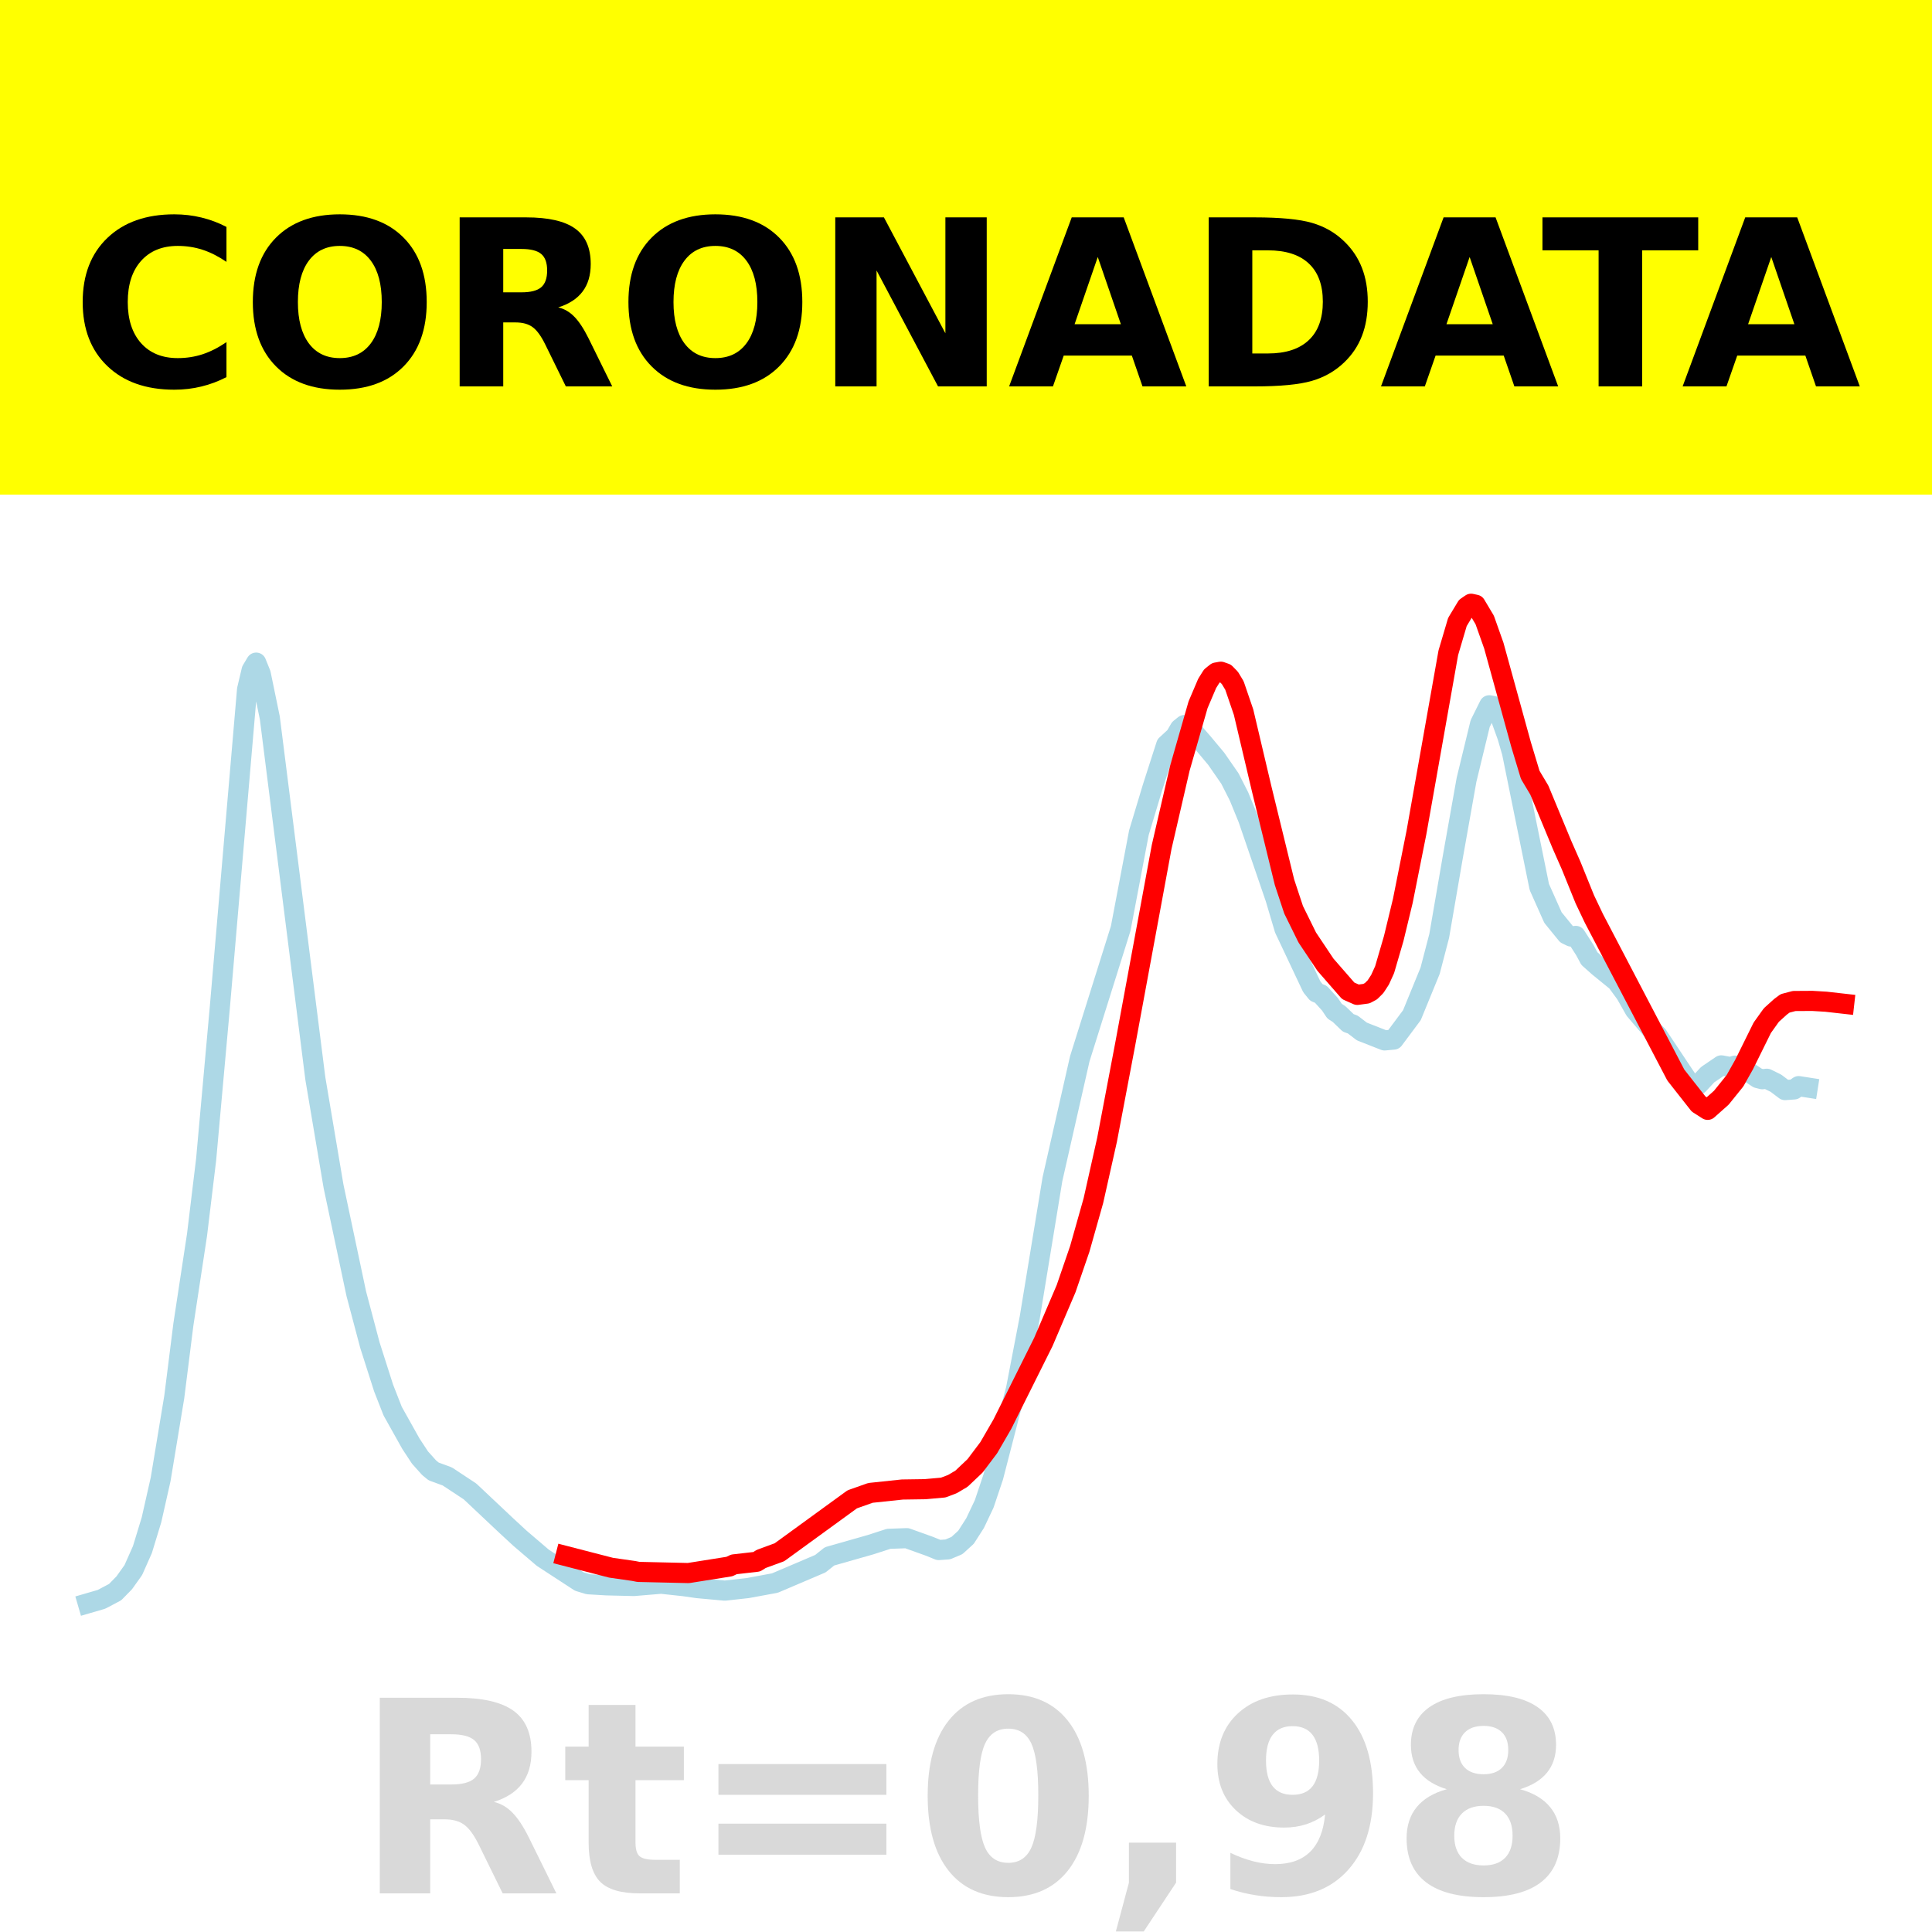
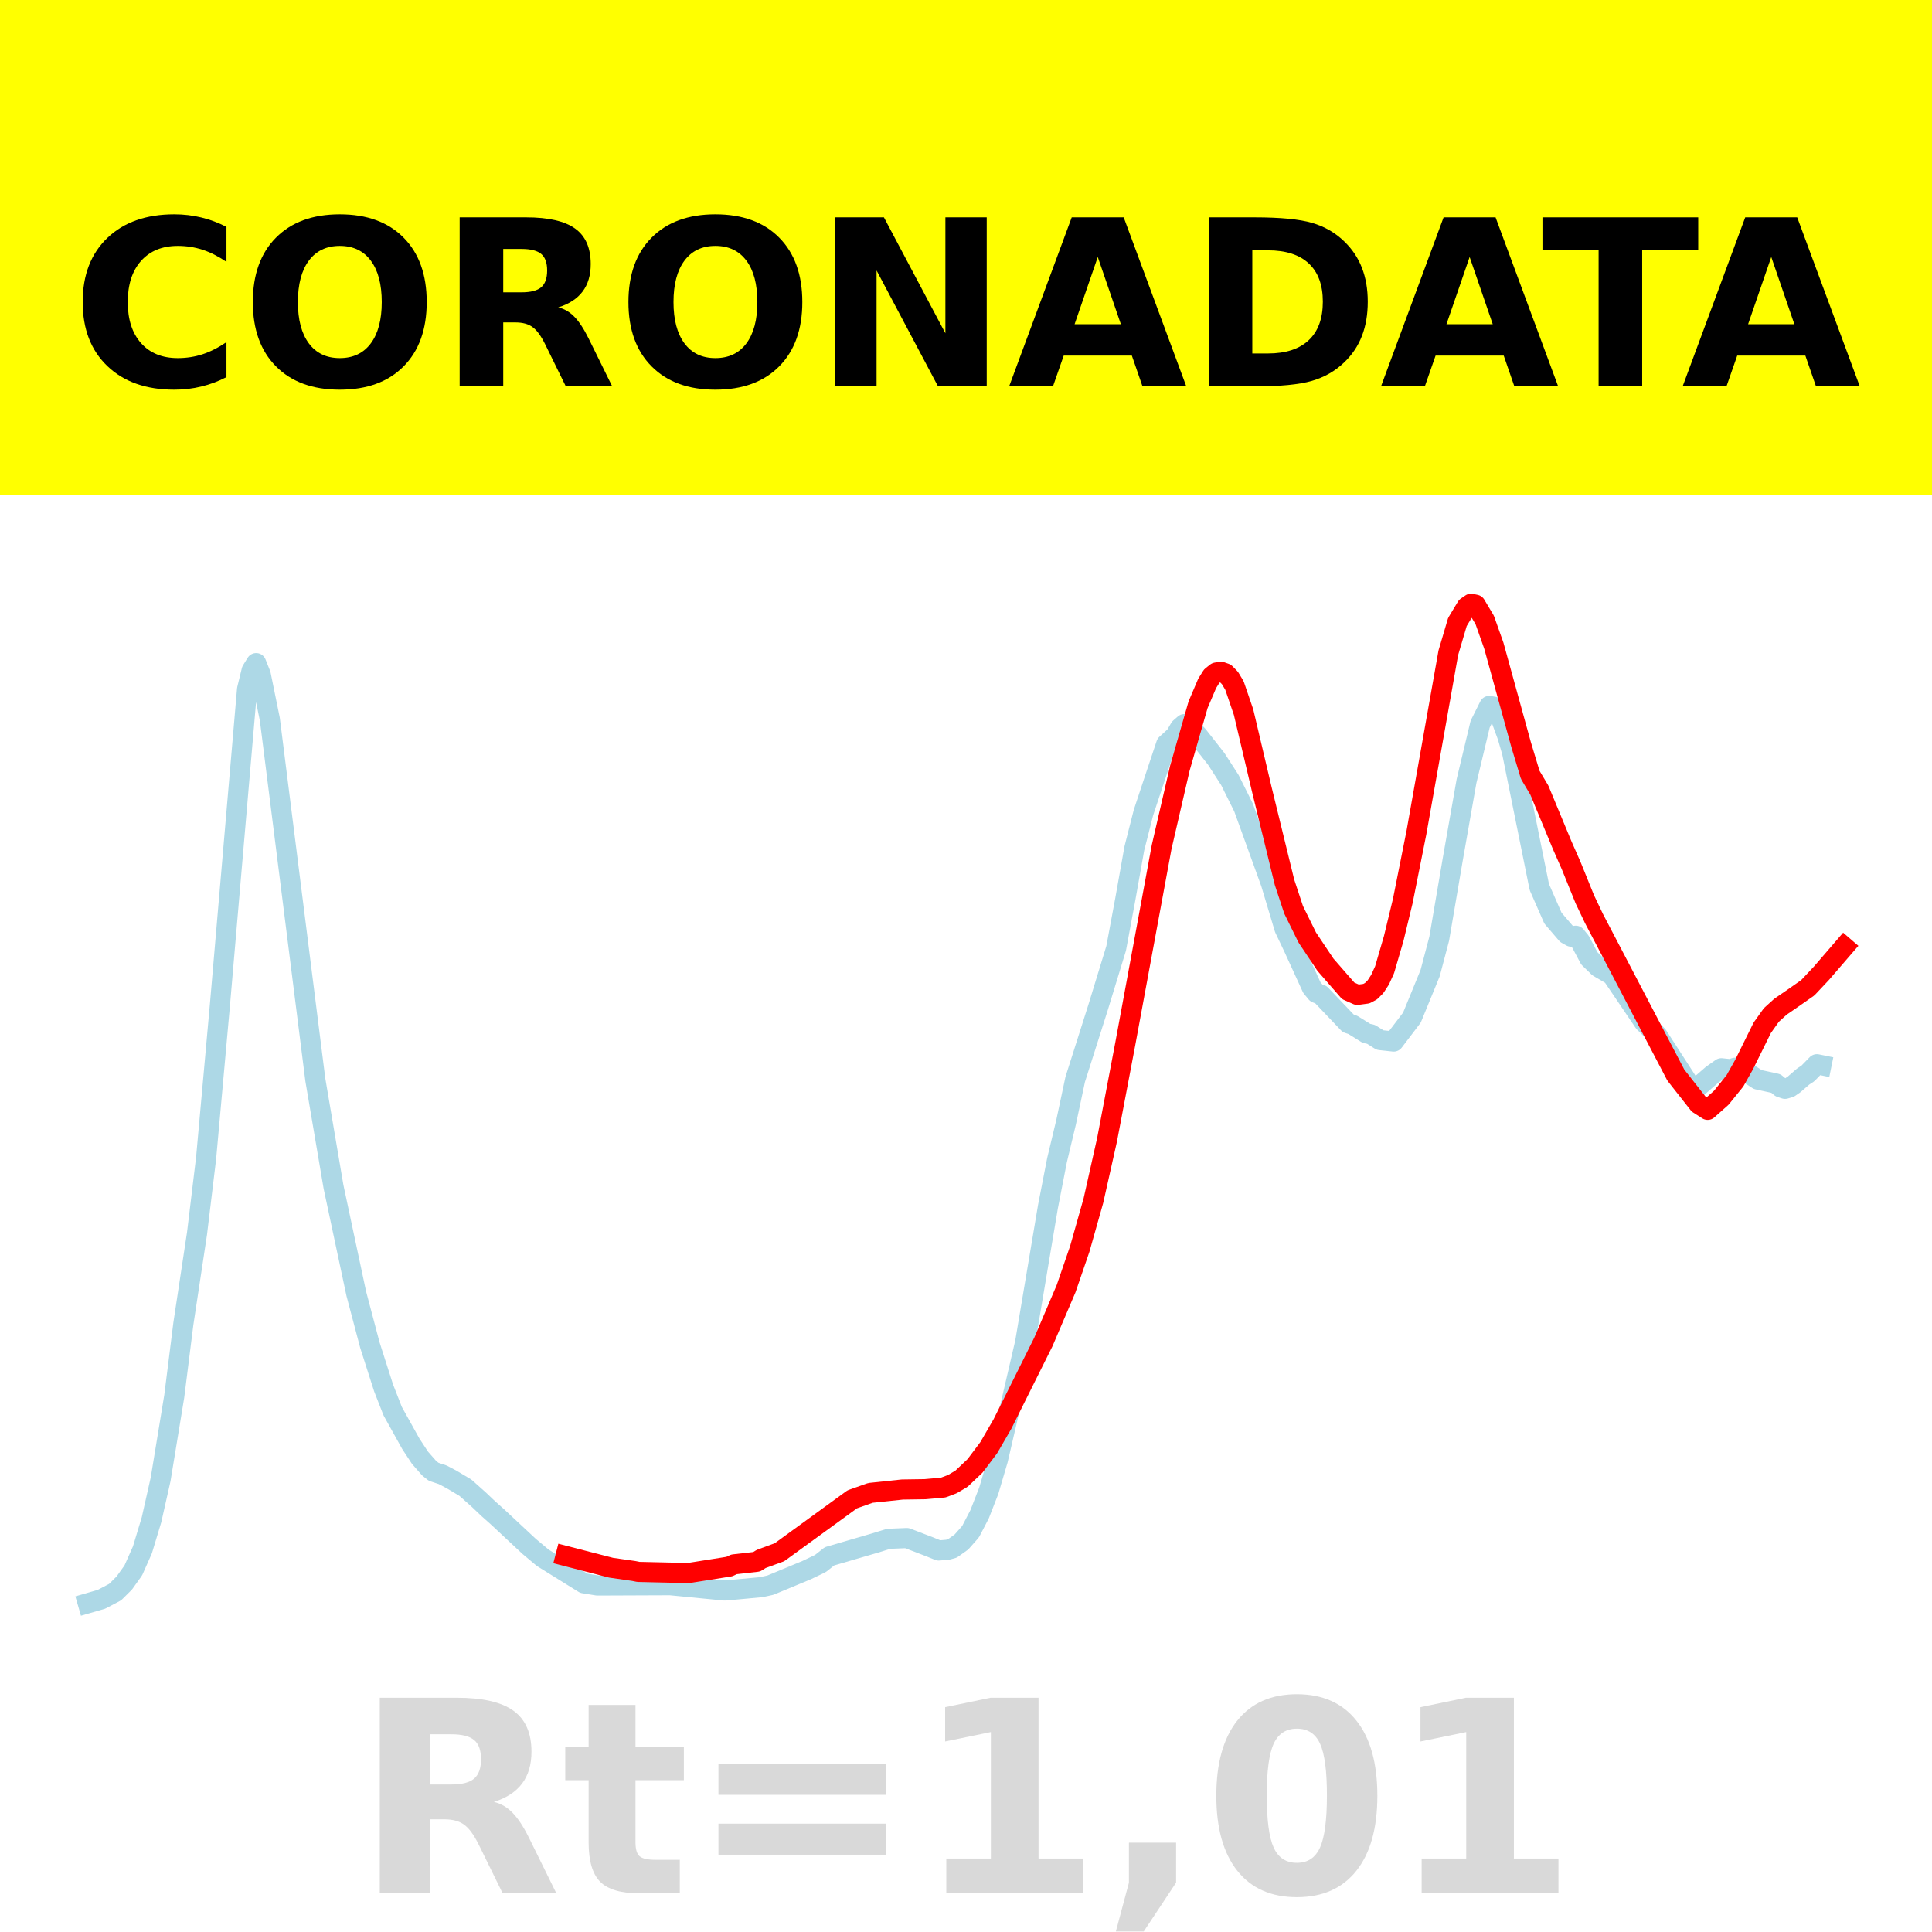
<svg xmlns="http://www.w3.org/2000/svg" xmlns:xlink="http://www.w3.org/1999/xlink" height="144pt" version="1.1" viewBox="0 0 144 144" width="144pt">
  <defs>
    <style type="text/css">*{stroke-linecap:butt;stroke-linejoin:round;}</style>
  </defs>
  <g id="figure_1">
    <g id="patch_1">
      <path d="M 0 144  L 144 144  L 144 0  L 0 0  z " style="fill:#ffffff;" />
    </g>
    <g id="axes_1">
      <g id="patch_2">
        <path d="M 0 144  L 144 144  L 144 0  L 0 0  z " style="fill:#ffffff;" />
      </g>
      <g id="line2d_1">
-         <path clip-path="url(#pa522e0787d)" d="M 6.545 119.501  L 7.563 119.205  L 8.58 118.668  L 9.259 117.974  L 9.937 117.023  L 10.615 115.496  L 11.293 113.274  L 11.972 110.264  L 12.989 104.121  L 13.667 98.729  L 14.685 92.038  L 15.363 86.431  L 16.381 75.131  L 18.415 51.394  L 18.755 49.952  L 19.094 49.388  L 19.433 50.224  L 20.111 53.507  L 23.503 80.38  L 24.859 88.414  L 26.555 96.426  L 27.572 100.263  L 28.59 103.45  L 29.268 105.181  L 30.625 107.604  L 31.303 108.636  L 31.981 109.393  L 32.32 109.671  L 33.338 110.045  L 35.033 111.164  L 37.747 113.72  L 38.764 114.659  L 40.46 116.108  L 43.173 117.876  L 43.851 118.082  L 45.208 118.162  L 47.243 118.211  L 49.277 118.041  L 50.973 118.224  L 51.991 118.37  L 54.025 118.556  L 55.721 118.367  L 57.756 117.992  L 61.147 116.547  L 61.826 116.003  L 64.878 115.134  L 66.235 114.695  L 67.591 114.646  L 69.287 115.255  L 69.965 115.531  L 70.643 115.483  L 71.322 115.197  L 72 114.58  L 72.678 113.522  L 73.357 112.089  L 74.035 110.07  L 75.731 103.511  L 76.748 98.221  L 78.444 87.885  L 80.479 78.921  L 83.531 69.201  L 84.887 62.064  L 85.905 58.683  L 86.922 55.521  L 87.601 54.893  L 87.94 54.31  L 88.279 54.038  L 88.618 54.18  L 89.635 55.34  L 90.653 56.559  L 91.67 58.026  L 92.349 59.364  L 93.027 61.023  L 95.062 66.959  L 95.74 69.242  L 96.418 70.676  L 97.775 73.555  L 98.114 73.972  L 98.453 74.111  L 99.131 74.858  L 99.471 75.366  L 99.81 75.585  L 100.488 76.24  L 100.827 76.361  L 101.505 76.881  L 103.201 77.547  L 103.879 77.484  L 105.236 75.665  L 106.593 72.352  L 107.271 69.753  L 108.288 63.852  L 109.306 58.125  L 110.323 53.933  L 111.001 52.568  L 111.341 52.631  L 111.68 53.039  L 112.358 54.918  L 112.697 56.092  L 114.732 66.111  L 115.749 68.391  L 116.767 69.64  L 117.106 69.805  L 117.445 69.756  L 118.123 70.811  L 118.463 71.445  L 119.141 72.049  L 120.497 73.153  L 121.176 74.08  L 121.854 75.279  L 123.211 76.867  L 123.55 77.178  L 125.924 80.737  L 126.263 80.902  L 126.602 80.827  L 127.28 80.098  L 128.298 79.406  L 128.976 79.531  L 129.315 79.426  L 129.993 79.677  L 131.011 80.354  L 131.35 80.44  L 131.689 80.403  L 132.367 80.736  L 133.046 81.25  L 133.724 81.199  L 134.063 80.953  L 134.741 81.059  L 134.741 81.059  " style="fill:none;stroke:#add8e6;stroke-linecap:square;stroke-width:1.5;" />
+         <path clip-path="url(#p79e9070100)" d="M 6.545 119.496  L 7.563 119.201  L 8.58 118.666  L 9.259 117.993  L 9.937 117.045  L 10.615 115.517  L 11.293 113.274  L 11.972 110.258  L 12.989 104.065  L 13.667 98.666  L 14.685 91.932  L 15.363 86.314  L 16.381 75.031  L 18.415 51.374  L 18.755 49.976  L 19.094 49.425  L 19.433 50.276  L 20.111 53.602  L 23.503 80.48  L 24.859 88.46  L 26.555 96.421  L 27.572 100.265  L 28.59 103.445  L 29.268 105.181  L 30.625 107.619  L 31.303 108.651  L 31.981 109.425  L 32.32 109.697  L 32.999 109.923  L 33.677 110.282  L 34.694 110.889  L 35.712 111.798  L 36.39 112.443  L 37.068 113.046  L 39.442 115.261  L 40.46 116.113  L 43.512 118.009  L 44.529 118.173  L 49.956 118.151  L 54.025 118.548  L 55.382 118.425  L 56.739 118.297  L 57.417 118.149  L 60.13 117.023  L 61.147 116.536  L 61.826 115.998  L 65.217 115.008  L 66.235 114.693  L 67.591 114.638  L 69.287 115.289  L 69.965 115.564  L 70.643 115.505  L 70.983 115.412  L 71.661 114.929  L 72.339 114.163  L 73.017 112.855  L 73.696 111.11  L 74.374 108.81  L 76.409 100.048  L 78.105 89.955  L 78.783 86.472  L 79.461 83.641  L 80.139 80.453  L 81.835 75.116  L 83.192 70.682  L 83.87 67.039  L 84.548 63.232  L 85.227 60.565  L 85.905 58.518  L 86.922 55.468  L 87.601 54.849  L 87.94 54.266  L 88.279 53.97  L 88.618 54.116  L 89.296 54.837  L 90.653 56.566  L 91.67 58.144  L 92.688 60.193  L 94.723 65.821  L 95.74 69.209  L 96.418 70.635  L 97.775 73.602  L 98.114 74.013  L 98.453 74.136  L 100.488 76.273  L 100.827 76.385  L 101.845 77.02  L 102.184 77.092  L 102.862 77.52  L 103.879 77.63  L 105.236 75.847  L 106.593 72.534  L 107.271 69.966  L 108.288 64.005  L 109.306 58.222  L 110.323 53.973  L 111.001 52.617  L 111.341 52.675  L 111.68 53.039  L 112.358 54.888  L 112.697 56.055  L 114.732 66.116  L 115.749 68.436  L 116.767 69.622  L 117.106 69.812  L 117.445 69.745  L 117.784 70.16  L 118.463 71.434  L 119.141 72.093  L 120.158 72.688  L 122.532 76.194  L 123.55 77.186  L 125.924 80.859  L 126.263 81.046  L 126.602 80.978  L 127.619 80.098  L 128.298 79.621  L 128.976 79.693  L 129.315 79.585  L 129.993 79.794  L 131.011 80.463  L 132.367 80.758  L 132.707 81.043  L 133.046 81.156  L 133.385 81.056  L 133.724 80.822  L 134.402 80.235  L 134.741 80.015  L 135.42 79.321  L 135.759 79.39  L 135.759 79.39  " style="fill:none;stroke:#add8e6;stroke-linecap:square;stroke-width:1.5;" />
      </g>
      <g id="line2d_2">
-         <path clip-path="url(#pa522e0787d)" d="M 42.155 115.973  L 45.547 116.849  L 47.243 117.092  L 47.582 117.16  L 51.312 117.246  L 54.365 116.761  L 54.704 116.599  L 56.399 116.405  L 56.739 116.192  L 58.095 115.696  L 63.521 111.751  L 64.878 111.271  L 67.252 111.02  L 68.948 110.995  L 70.304 110.874  L 70.983 110.617  L 71.661 110.217  L 72.678 109.253  L 73.696 107.901  L 74.713 106.143  L 77.765 100.023  L 79.461 96.049  L 80.479 93.087  L 81.496 89.487  L 82.513 84.953  L 83.87 77.809  L 86.583 63.127  L 87.94 57.256  L 89.296 52.531  L 89.975 50.936  L 90.314 50.396  L 90.653 50.127  L 90.992 50.065  L 91.331 50.185  L 91.67 50.53  L 92.009 51.094  L 92.688 53.079  L 94.044 58.822  L 95.74 65.76  L 96.418 67.81  L 97.436 69.877  L 98.792 71.906  L 100.488 73.851  L 101.166 74.152  L 101.845 74.06  L 102.184 73.879  L 102.523 73.543  L 102.862 73.021  L 103.201 72.275  L 103.879 69.953  L 104.558 67.146  L 105.575 62.044  L 107.949 48.653  L 108.627 46.359  L 109.306 45.233  L 109.645 45  L 109.984 45.073  L 110.662 46.209  L 111.341 48.123  L 113.375 55.504  L 114.054 57.753  L 114.732 58.89  L 116.428 62.979  L 117.106 64.519  L 118.123 67.03  L 118.802 68.456  L 124.906 80.129  L 126.602 82.287  L 127.28 82.721  L 128.298 81.817  L 129.315 80.555  L 129.993 79.347  L 131.35 76.602  L 132.028 75.654  L 132.707 75.042  L 133.046 74.788  L 133.724 74.609  L 135.081 74.601  L 136.098 74.662  L 137.455 74.815  L 137.455 74.815  " style="fill:none;stroke:#ff0000;stroke-linecap:square;stroke-width:1.5;" />
+         <path clip-path="url(#p79e9070100)" d="M 42.155 115.973  L 45.547 116.849  L 47.243 117.092  L 47.582 117.16  L 51.312 117.246  L 54.365 116.761  L 54.704 116.599  L 56.399 116.405  L 56.739 116.192  L 58.095 115.696  L 63.521 111.751  L 64.878 111.271  L 67.252 111.02  L 68.948 110.995  L 70.304 110.874  L 70.983 110.617  L 71.661 110.217  L 72.678 109.253  L 73.696 107.901  L 74.713 106.143  L 77.765 100.023  L 79.461 96.049  L 80.479 93.087  L 81.496 89.487  L 82.513 84.953  L 83.87 77.809  L 86.583 63.127  L 87.94 57.256  L 89.296 52.531  L 89.975 50.936  L 90.314 50.396  L 90.653 50.127  L 90.992 50.065  L 91.331 50.185  L 91.67 50.53  L 92.009 51.094  L 92.688 53.079  L 94.044 58.822  L 95.74 65.76  L 96.418 67.81  L 97.436 69.877  L 98.792 71.906  L 100.488 73.851  L 101.166 74.152  L 101.845 74.06  L 102.184 73.879  L 102.523 73.543  L 102.862 73.021  L 103.201 72.275  L 103.879 69.953  L 104.558 67.146  L 105.575 62.044  L 107.949 48.653  L 108.627 46.359  L 109.306 45.233  L 109.645 45  L 109.984 45.073  L 110.662 46.209  L 111.341 48.123  L 113.375 55.504  L 114.054 57.753  L 114.732 58.89  L 116.428 62.979  L 117.106 64.519  L 118.123 67.03  L 118.802 68.456  L 124.906 80.129  L 126.602 82.287  L 127.28 82.721  L 128.298 81.817  L 129.315 80.555  L 129.993 79.347  L 131.35 76.601  L 132.028 75.65  L 132.707 75.034  L 133.724 74.335  L 134.741 73.623  L 135.759 72.541  L 137.455 70.574  L 137.455 70.574  " style="fill:none;stroke:#ff0000;stroke-linecap:square;stroke-width:1.5;" />
      </g>
      <g id="patch_3">
        <path d="M 0 144  L 0 0  " style="fill:none;stroke:#ffffff;stroke-linecap:square;stroke-linejoin:miter;stroke-width:0.8;" />
      </g>
      <g id="patch_4">
        <path d="M 144 144  L 144 0  " style="fill:none;stroke:#ffffff;stroke-linecap:square;stroke-linejoin:miter;stroke-width:0.8;" />
      </g>
      <g id="patch_5">
        <path d="M 0 144  L 144 144  " style="fill:none;stroke:#ffffff;stroke-linecap:square;stroke-linejoin:miter;stroke-width:0.8;" />
      </g>
      <g id="patch_6">
        <path d="M 0 0  L 144 0  " style="fill:none;stroke:#ffffff;stroke-linecap:square;stroke-linejoin:miter;stroke-width:0.8;" />
      </g>
    </g>
    <g id="text_1">
      <g id="patch_7">
        <path d="M -64.848 36.368  L 208.848 36.368  L 208.848 -7.654  L -64.848 -7.654  z " style="fill:#ffff00;stroke:#ffff00;stroke-linejoin:miter;" />
      </g>
      <g transform="translate(72 9.45018)scale(0.1728 -0.1728)" />
      <g transform="translate(-60.87375 28.8)scale(0.1728 -0.1728)">
        <defs>
          <path id="DejaVuSans-Bold-32" />
          <path d="M 67 4  Q 61.812 1.312 56.203 -0.047  Q 50.594 -1.422 44.484 -1.422  Q 26.266 -1.422 15.625 8.766  Q 4.984 18.953 4.984 36.375  Q 4.984 53.859 15.625 64.031  Q 26.266 74.219 44.484 74.219  Q 50.594 74.219 56.203 72.844  Q 61.812 71.484 67 68.797  L 67 53.719  Q 61.766 57.281 56.688 58.938  Q 51.609 60.594 46 60.594  Q 35.938 60.594 30.172 54.141  Q 24.422 47.703 24.422 36.375  Q 24.422 25.094 30.172 18.641  Q 35.938 12.203 46 12.203  Q 51.609 12.203 56.688 13.859  Q 61.766 15.531 67 19.094  z " id="DejaVuSans-Bold-67" />
          <path d="M 42.484 60.594  Q 33.891 60.594 29.156 54.25  Q 24.422 47.906 24.422 36.375  Q 24.422 24.906 29.156 18.547  Q 33.891 12.203 42.484 12.203  Q 51.125 12.203 55.859 18.547  Q 60.594 24.906 60.594 36.375  Q 60.594 47.906 55.859 54.25  Q 51.125 60.594 42.484 60.594  z M 42.484 74.219  Q 60.062 74.219 70.016 64.156  Q 79.984 54.109 79.984 36.375  Q 79.984 18.703 70.016 8.641  Q 60.062 -1.422 42.484 -1.422  Q 24.953 -1.422 14.969 8.641  Q 4.984 18.703 4.984 36.375  Q 4.984 54.109 14.969 64.156  Q 24.953 74.219 42.484 74.219  z " id="DejaVuSans-Bold-79" />
          <path d="M 35.891 40.578  Q 41.797 40.578 44.359 42.766  Q 46.922 44.969 46.922 50  Q 46.922 54.984 44.359 57.125  Q 41.797 59.281 35.891 59.281  L 27.984 59.281  L 27.984 40.578  z M 27.984 27.594  L 27.984 0  L 9.188 0  L 9.188 72.906  L 37.891 72.906  Q 52.297 72.906 59 68.062  Q 65.719 63.234 65.719 52.781  Q 65.719 45.562 62.219 40.922  Q 58.734 36.281 51.703 34.078  Q 55.562 33.203 58.609 30.094  Q 61.672 27 64.797 20.703  L 75 0  L 54.984 0  L 46.094 18.109  Q 43.406 23.578 40.641 25.578  Q 37.891 27.594 33.297 27.594  z " id="DejaVuSans-Bold-82" />
          <path d="M 9.188 72.906  L 30.172 72.906  L 56.688 22.906  L 56.688 72.906  L 74.516 72.906  L 74.516 0  L 53.516 0  L 27 50  L 27 0  L 9.188 0  z " id="DejaVuSans-Bold-78" />
          <path d="M 53.422 13.281  L 24.031 13.281  L 19.391 0  L 0.484 0  L 27.484 72.906  L 49.906 72.906  L 76.906 0  L 58.016 0  z M 28.719 26.812  L 48.688 26.812  L 38.719 55.812  z " id="DejaVuSans-Bold-65" />
          <path d="M 27.984 58.688  L 27.984 14.203  L 34.719 14.203  Q 46.234 14.203 52.312 19.922  Q 58.406 25.641 58.406 36.531  Q 58.406 47.359 52.344 53.016  Q 46.297 58.688 34.719 58.688  z M 9.188 72.906  L 29 72.906  Q 45.609 72.906 53.734 70.531  Q 61.859 68.172 67.672 62.5  Q 72.797 57.562 75.281 51.109  Q 77.781 44.672 77.781 36.531  Q 77.781 28.266 75.281 21.797  Q 72.797 15.328 67.672 10.406  Q 61.812 4.734 53.609 2.359  Q 45.406 0 29 0  L 9.188 0  z " id="DejaVuSans-Bold-68" />
          <path d="M 0.484 72.906  L 67.672 72.906  L 67.672 58.688  L 43.5 58.688  L 43.5 0  L 24.703 0  L 24.703 58.688  L 0.484 58.688  z " id="DejaVuSans-Bold-84" />
        </defs>
        <use xlink:href="#DejaVuSans-Bold-32" />
        <use x="34.814" xlink:href="#DejaVuSans-Bold-32" />
        <use x="69.629" xlink:href="#DejaVuSans-Bold-32" />
        <use x="104.443" xlink:href="#DejaVuSans-Bold-32" />
        <use x="139.258" xlink:href="#DejaVuSans-Bold-32" />
        <use x="174.072" xlink:href="#DejaVuSans-Bold-32" />
        <use x="208.887" xlink:href="#DejaVuSans-Bold-32" />
        <use x="243.701" xlink:href="#DejaVuSans-Bold-32" />
        <use x="278.516" xlink:href="#DejaVuSans-Bold-32" />
        <use x="313.33" xlink:href="#DejaVuSans-Bold-32" />
        <use x="348.145" xlink:href="#DejaVuSans-Bold-32" />
        <use x="382.959" xlink:href="#DejaVuSans-Bold-67" />
        <use x="456.348" xlink:href="#DejaVuSans-Bold-79" />
        <use x="541.357" xlink:href="#DejaVuSans-Bold-82" />
        <use x="618.359" xlink:href="#DejaVuSans-Bold-79" />
        <use x="703.369" xlink:href="#DejaVuSans-Bold-78" />
        <use x="787.061" xlink:href="#DejaVuSans-Bold-65" />
        <use x="864.453" xlink:href="#DejaVuSans-Bold-68" />
        <use x="947.461" xlink:href="#DejaVuSans-Bold-65" />
        <use x="1017.104" xlink:href="#DejaVuSans-Bold-84" />
        <use x="1077.566" xlink:href="#DejaVuSans-Bold-65" />
        <use x="1154.959" xlink:href="#DejaVuSans-Bold-32" />
        <use x="1189.773" xlink:href="#DejaVuSans-Bold-32" />
        <use x="1224.588" xlink:href="#DejaVuSans-Bold-32" />
        <use x="1259.402" xlink:href="#DejaVuSans-Bold-32" />
        <use x="1294.217" xlink:href="#DejaVuSans-Bold-32" />
        <use x="1329.031" xlink:href="#DejaVuSans-Bold-32" />
        <use x="1363.846" xlink:href="#DejaVuSans-Bold-32" />
        <use x="1398.66" xlink:href="#DejaVuSans-Bold-32" />
        <use x="1433.475" xlink:href="#DejaVuSans-Bold-32" />
        <use x="1468.289" xlink:href="#DejaVuSans-Bold-32" />
        <use x="1503.104" xlink:href="#DejaVuSans-Bold-32" />
      </g>
    </g>
    <g id="text_2">
      <g style="fill:#808080;opacity:0.3;" transform="translate(26.46875 141.12)scale(0.2 -0.2)">
        <defs>
          <path d="M 27.484 70.219  L 27.484 54.688  L 45.516 54.688  L 45.516 42.188  L 27.484 42.188  L 27.484 19  Q 27.484 15.188 29 13.844  Q 30.516 12.5 35.016 12.5  L 44 12.5  L 44 0  L 29 0  Q 18.656 0 14.328 4.312  Q 10.016 8.641 10.016 19  L 10.016 42.188  L 1.312 42.188  L 1.312 54.688  L 10.016 54.688  L 10.016 70.219  z " id="DejaVuSans-Bold-116" />
          <path d="M 10.594 48.188  L 73.188 48.188  L 73.188 36.719  L 10.594 36.719  z M 10.594 25.984  L 73.188 25.984  L 73.188 14.406  L 10.594 14.406  z " id="DejaVuSans-Bold-61" />
+           <path d="M 11.719 12.984  L 28.328 12.984  L 28.328 60.109  L 11.281 56.594  L 11.281 69.391  L 28.219 72.906  L 46.094 72.906  L 46.094 12.984  L 62.703 12.984  L 62.703 0  L 11.719 0  z " id="DejaVuSans-Bold-49" />
+           <path d="M 10.203 18.891  L 27.781 18.891  L 27.781 4  L 15.719 -14.203  L 5.328 -14.203  L 10.203 4  z " id="DejaVuSans-Bold-44" />
          <path d="M 46 36.531  Q 46 50.203 43.438 55.781  Q 40.875 61.375 34.812 61.375  Q 28.766 61.375 26.172 55.781  Q 23.578 50.203 23.578 36.531  Q 23.578 22.703 26.172 17.031  Q 28.766 11.375 34.812 11.375  Q 40.828 11.375 43.406 17.031  Q 46 22.703 46 36.531  z M 64.797 36.375  Q 64.797 18.266 56.984 8.422  Q 49.172 -1.422 34.812 -1.422  Q 20.406 -1.422 12.594 8.422  Q 4.781 18.266 4.781 36.375  Q 4.781 54.547 12.594 64.375  Q 20.406 74.219 34.812 74.219  Q 49.172 74.219 56.984 64.375  Q 64.797 54.547 64.797 36.375  z " id="DejaVuSans-Bold-48" />
-           <path d="M 10.203 18.891  L 27.781 18.891  L 27.781 4  L 15.719 -14.203  L 5.328 -14.203  L 10.203 4  z " id="DejaVuSans-Bold-44" />
-           <path d="M 10.016 1.609  L 10.016 15.094  Q 14.5 12.984 18.594 11.938  Q 22.703 10.891 26.703 10.891  Q 35.109 10.891 39.797 15.547  Q 44.484 20.219 45.312 29.391  Q 42 26.953 38.234 25.734  Q 34.469 24.516 30.078 24.516  Q 18.891 24.516 12.031 31.031  Q 5.172 37.547 5.172 48.188  Q 5.172 59.969 12.812 67.047  Q 20.453 74.125 33.297 74.125  Q 47.562 74.125 55.375 64.5  Q 63.188 54.891 63.188 37.312  Q 63.188 19.234 54.047 8.906  Q 44.922 -1.422 29 -1.422  Q 23.875 -1.422 19.188 -0.656  Q 14.5 0.094 10.016 1.609  z M 33.203 36.719  Q 38.141 36.719 40.625 39.906  Q 43.109 43.109 43.109 49.516  Q 43.109 55.859 40.625 59.078  Q 38.141 62.312 33.203 62.312  Q 28.266 62.312 25.781 59.078  Q 23.297 55.859 23.297 49.516  Q 23.297 43.109 25.781 39.906  Q 28.266 36.719 33.203 36.719  z " id="DejaVuSans-Bold-57" />
-           <path d="M 34.812 32.625  Q 29.547 32.625 26.703 29.734  Q 23.875 26.859 23.875 21.484  Q 23.875 16.109 26.703 13.25  Q 29.547 10.406 34.812 10.406  Q 40.047 10.406 42.828 13.25  Q 45.609 16.109 45.609 21.484  Q 45.609 26.906 42.828 29.766  Q 40.047 32.625 34.812 32.625  z M 21.094 38.812  Q 14.453 40.828 11.078 44.969  Q 7.719 49.125 7.719 55.328  Q 7.719 64.547 14.594 69.375  Q 21.484 74.219 34.812 74.219  Q 48.047 74.219 54.922 69.406  Q 61.812 64.594 61.812 55.328  Q 61.812 49.125 58.422 44.969  Q 55.031 40.828 48.391 38.812  Q 55.812 36.766 59.594 32.156  Q 63.375 27.547 63.375 20.516  Q 63.375 9.672 56.172 4.125  Q 48.969 -1.422 34.812 -1.422  Q 20.609 -1.422 13.359 4.125  Q 6.109 9.672 6.109 20.516  Q 6.109 27.547 9.891 32.156  Q 13.672 36.766 21.094 38.812  z M 25.484 53.422  Q 25.484 49.078 27.906 46.734  Q 30.328 44.391 34.812 44.391  Q 39.203 44.391 41.594 46.734  Q 44 49.078 44 53.422  Q 44 57.766 41.594 60.078  Q 39.203 62.406 34.812 62.406  Q 30.328 62.406 27.906 60.062  Q 25.484 57.719 25.484 53.422  z " id="DejaVuSans-Bold-56" />
        </defs>
        <use xlink:href="#DejaVuSans-Bold-82" />
        <use x="77.002" xlink:href="#DejaVuSans-Bold-116" />
        <use x="124.805" xlink:href="#DejaVuSans-Bold-61" />
-         <use x="208.594" xlink:href="#DejaVuSans-Bold-48" />
+         <use x="208.594" xlink:href="#DejaVuSans-Bold-49" />
        <use x="278.174" xlink:href="#DejaVuSans-Bold-44" />
-         <use x="316.162" xlink:href="#DejaVuSans-Bold-57" />
-         <use x="385.742" xlink:href="#DejaVuSans-Bold-56" />
+         <use x="316.162" xlink:href="#DejaVuSans-Bold-48" />
+         <use x="385.742" xlink:href="#DejaVuSans-Bold-49" />
      </g>
    </g>
  </g>
  <defs>
-     <clipPath id="pa522e0787d">
+     <clipPath id="p79e9070100">
      <rect height="144" width="144" x="0" y="0" />
    </clipPath>
  </defs>
</svg>
